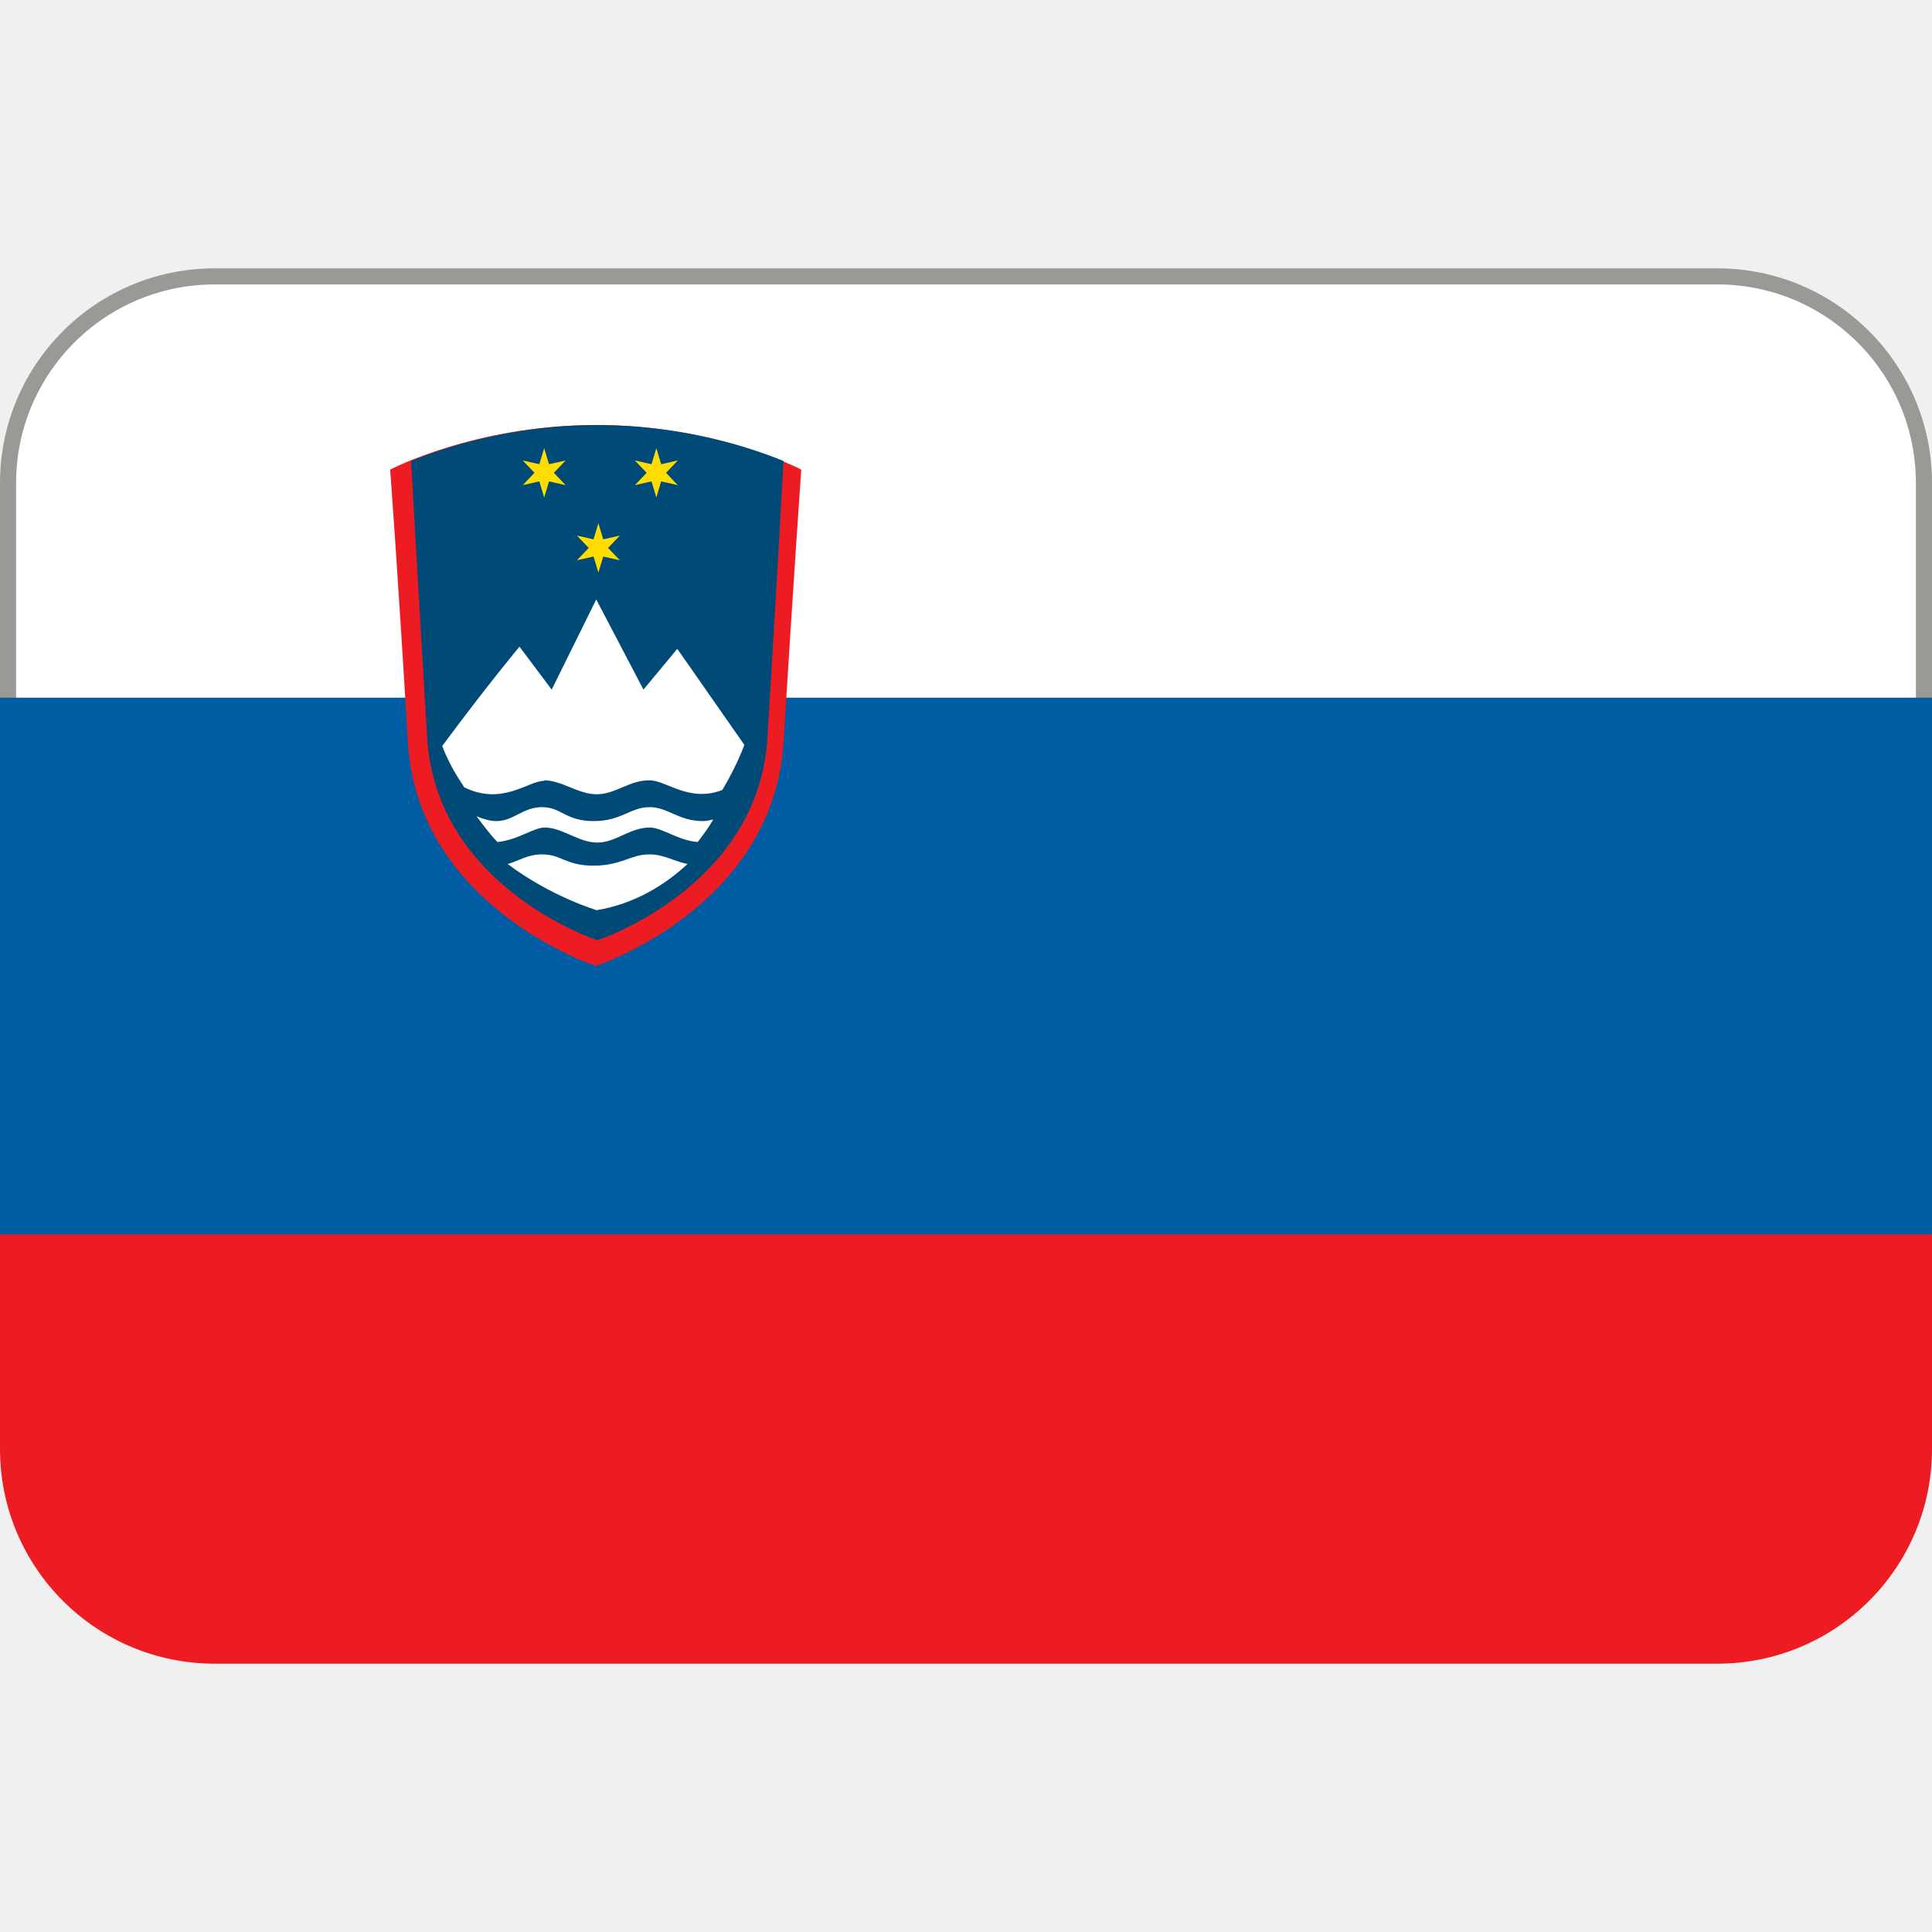
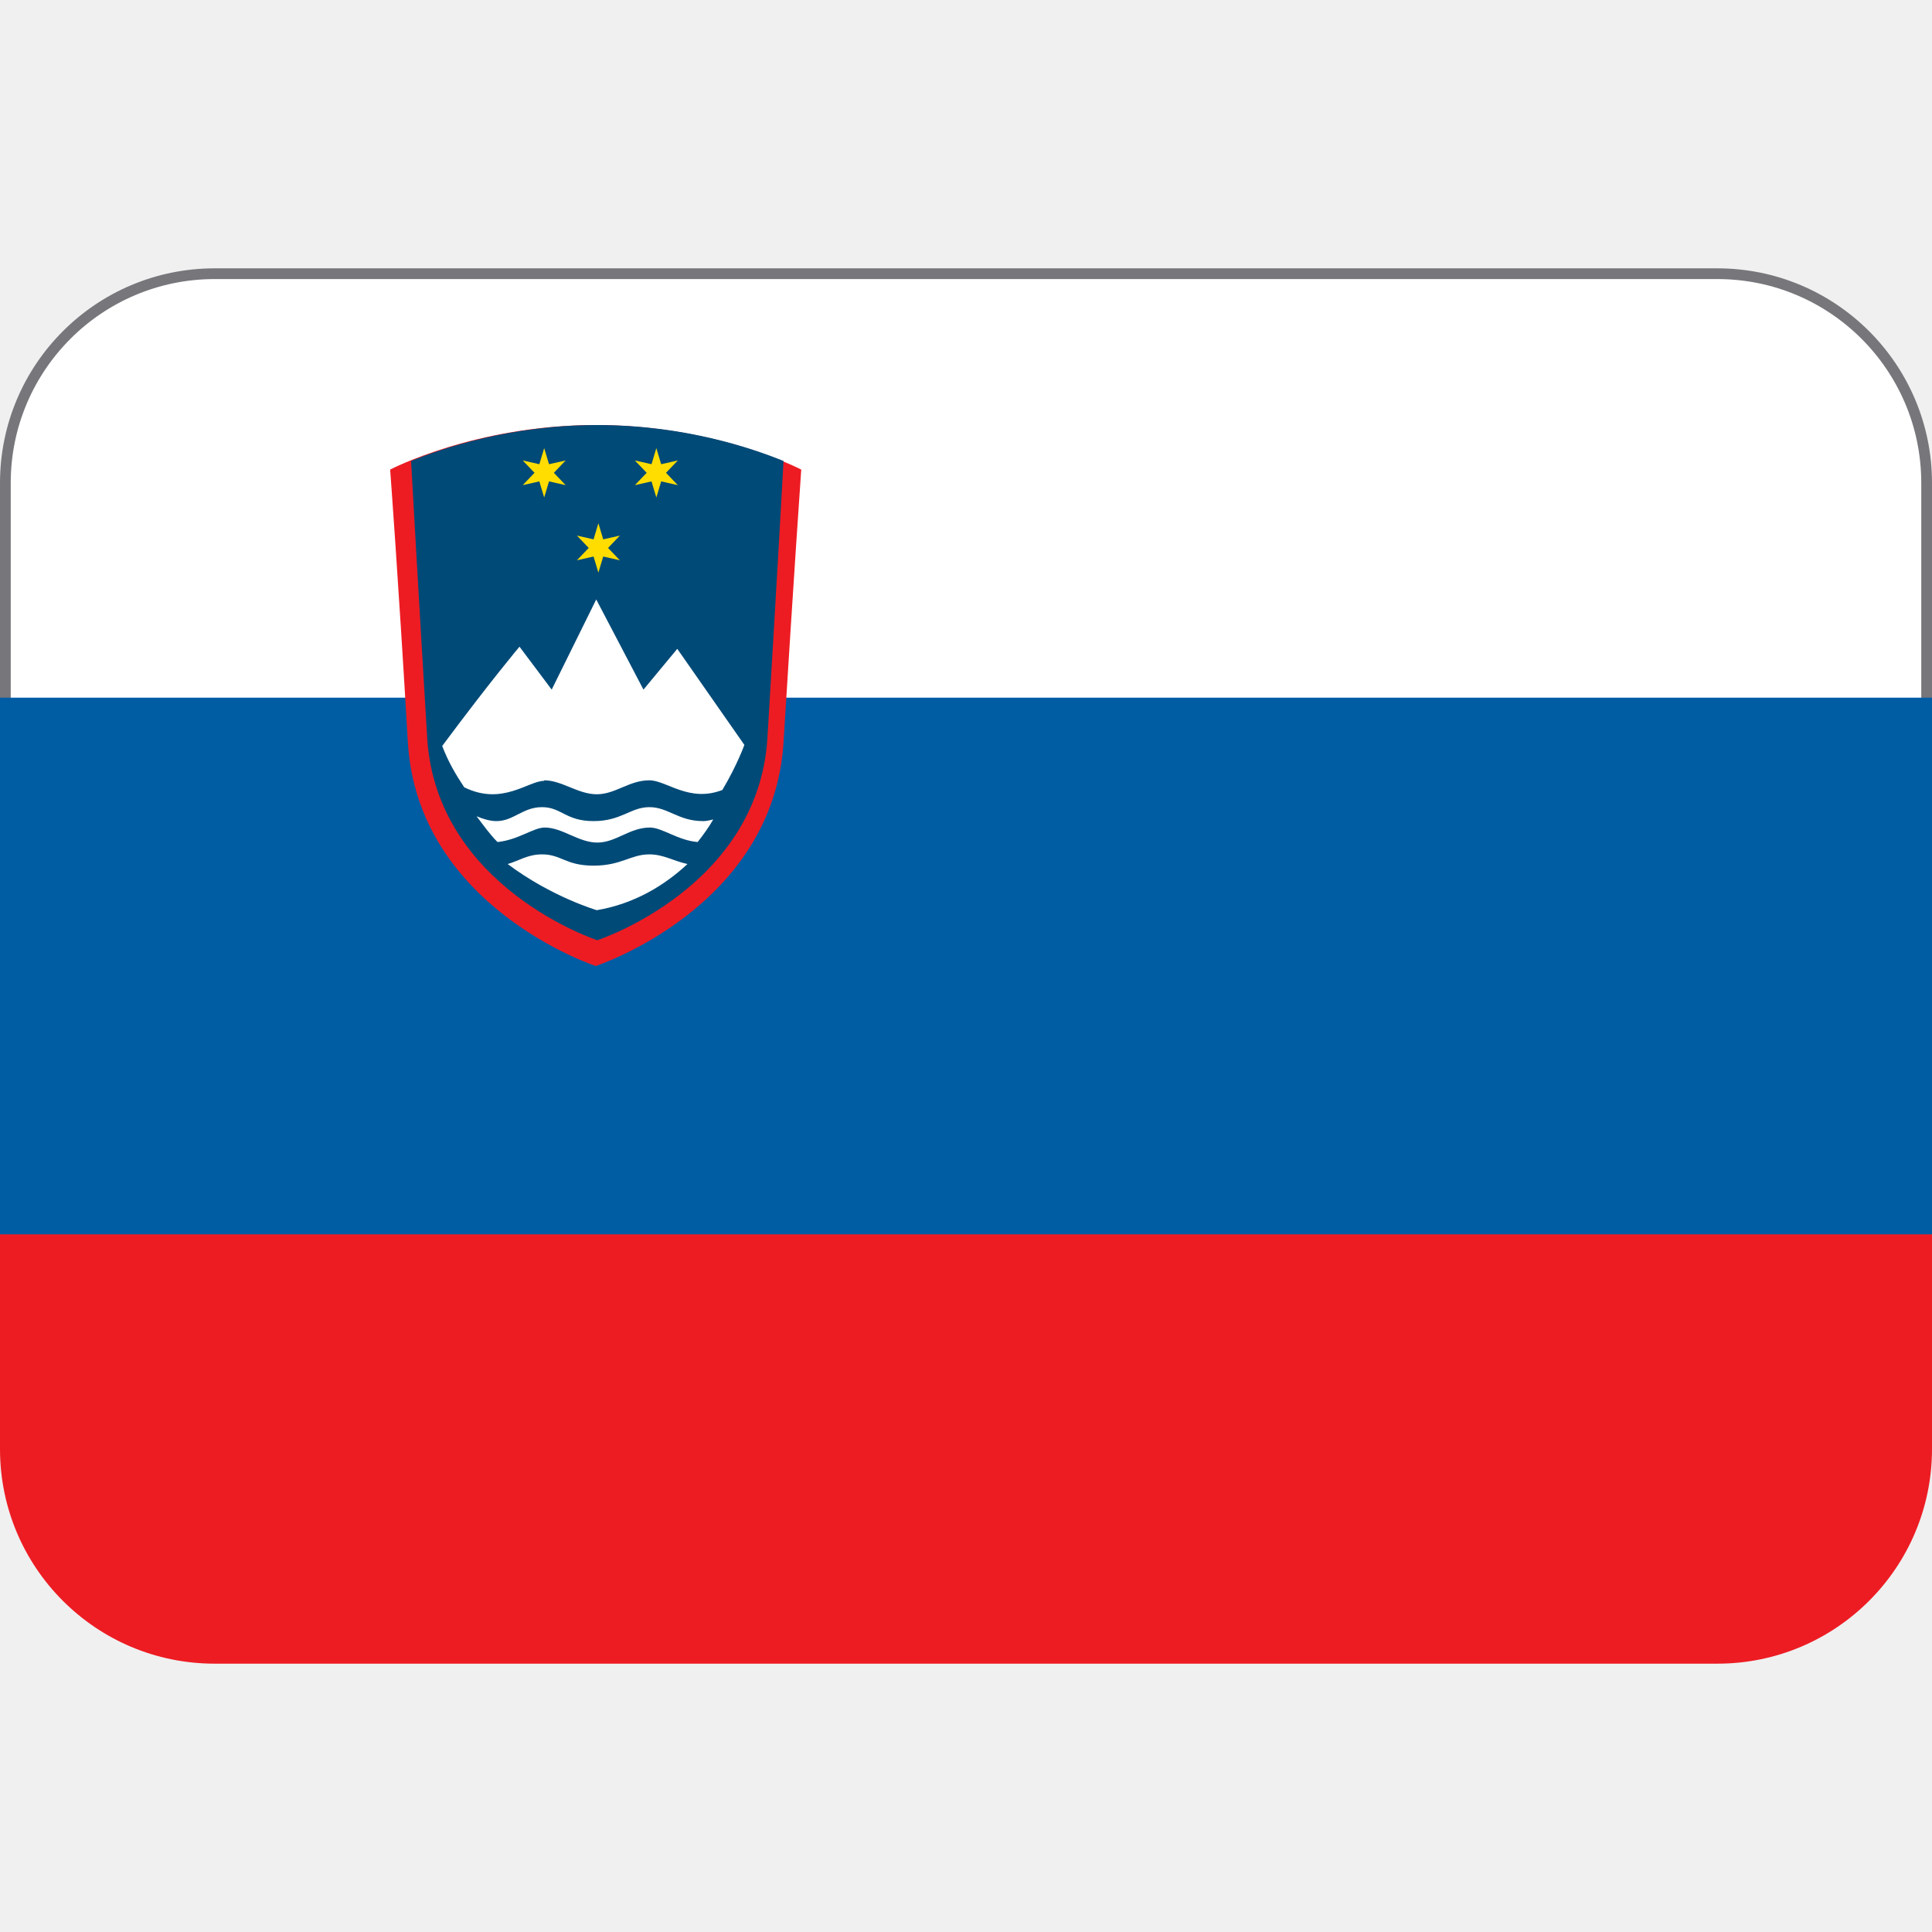
<svg xmlns="http://www.w3.org/2000/svg" viewBox="0 0 36 36">
-   <rect fill="#fff" height="12" ry="3.85" stroke="#9a9996" stroke-width=".3" width="35.7" x=".15" y="5.15" />
+   <rect fill="#fff" height="11.8" ry="3.9" stroke="#77767b" stroke-width=".2" width="35.8" x=".1" y="5.1" />
  <path d="m36 27v-4l-1-1h-34l-1 1v4c0 2.21 1.79 4 4 4h28c2.21 0 4-1.79 4-4z" fill="#ed1c23" />
  <path d="m0 13h36v10h-36z" fill="#005da4" />
  <path d="m11.1 7.92c-2.25 0-3.83.83-3.83.83s.15 2 .33 5.08 3.5 4.17 3.5 4.17 3.31-1.08 3.5-4.17.33-5.08.33-5.08-1.58-.83-3.83-.83z" fill="#ed1c23" />
  <path d="m14.6 8.59c-.59-.24-1.85-.67-3.47-.67s-2.88.43-3.47.67c.01.21.14 2.5.3 5.16.17 2.79 3.17 3.77 3.17 3.77s3-.98 3.17-3.77c.16-2.66.29-4.95.3-5.16z" fill="#004a77" />
  <path d="m12.1 15.92c-.35 0-.52.21-1.04.21s-.6-.21-.96-.21c-.27 0-.43.12-.64.18.81.61 1.66.86 1.66.86.71-.12 1.27-.47 1.69-.86-.27-.06-.45-.18-.71-.18zm-1.96-1.38c.33 0 .63.26.98.26s.6-.26.98-.26c.32 0 .74.42 1.36.18.28-.47.41-.84.41-.84l-1.25-1.79-.63.76-.88-1.68-.83 1.68-.6-.8s-.54.64-1.44 1.85c.11.29.25.53.41.77.71.35 1.19-.12 1.49-.12zm2.96.76c-.46 0-.65-.26-1-.26s-.52.26-1.04.26-.6-.26-.96-.26-.53.26-.85.26c-.12 0-.25-.04-.37-.09.13.17.25.34.39.48.39-.04.67-.27.88-.27.33 0 .63.28.98.28s.6-.28.98-.28c.23 0 .52.24.89.27.11-.14.21-.28.29-.42-.06.01-.11.03-.18.03z" fill="#fff" />
  <path d="m10.32 8.81.22.23-.31-.07-.09.3-.09-.3-.31.07.22-.23-.22-.23.31.07.09-.3.09.3.31-.07zm2.09 0 .22.23-.31-.07-.09.3-.09-.3-.31.07.22-.23-.22-.23.31.07.09-.3.09.3.31-.07zm-1.08 1.4.22.23-.31-.07-.09.3-.09-.3-.31.07.22-.23-.22-.23.31.07.09-.3.09.3.31-.07z" fill="#fd0" />
</svg>
